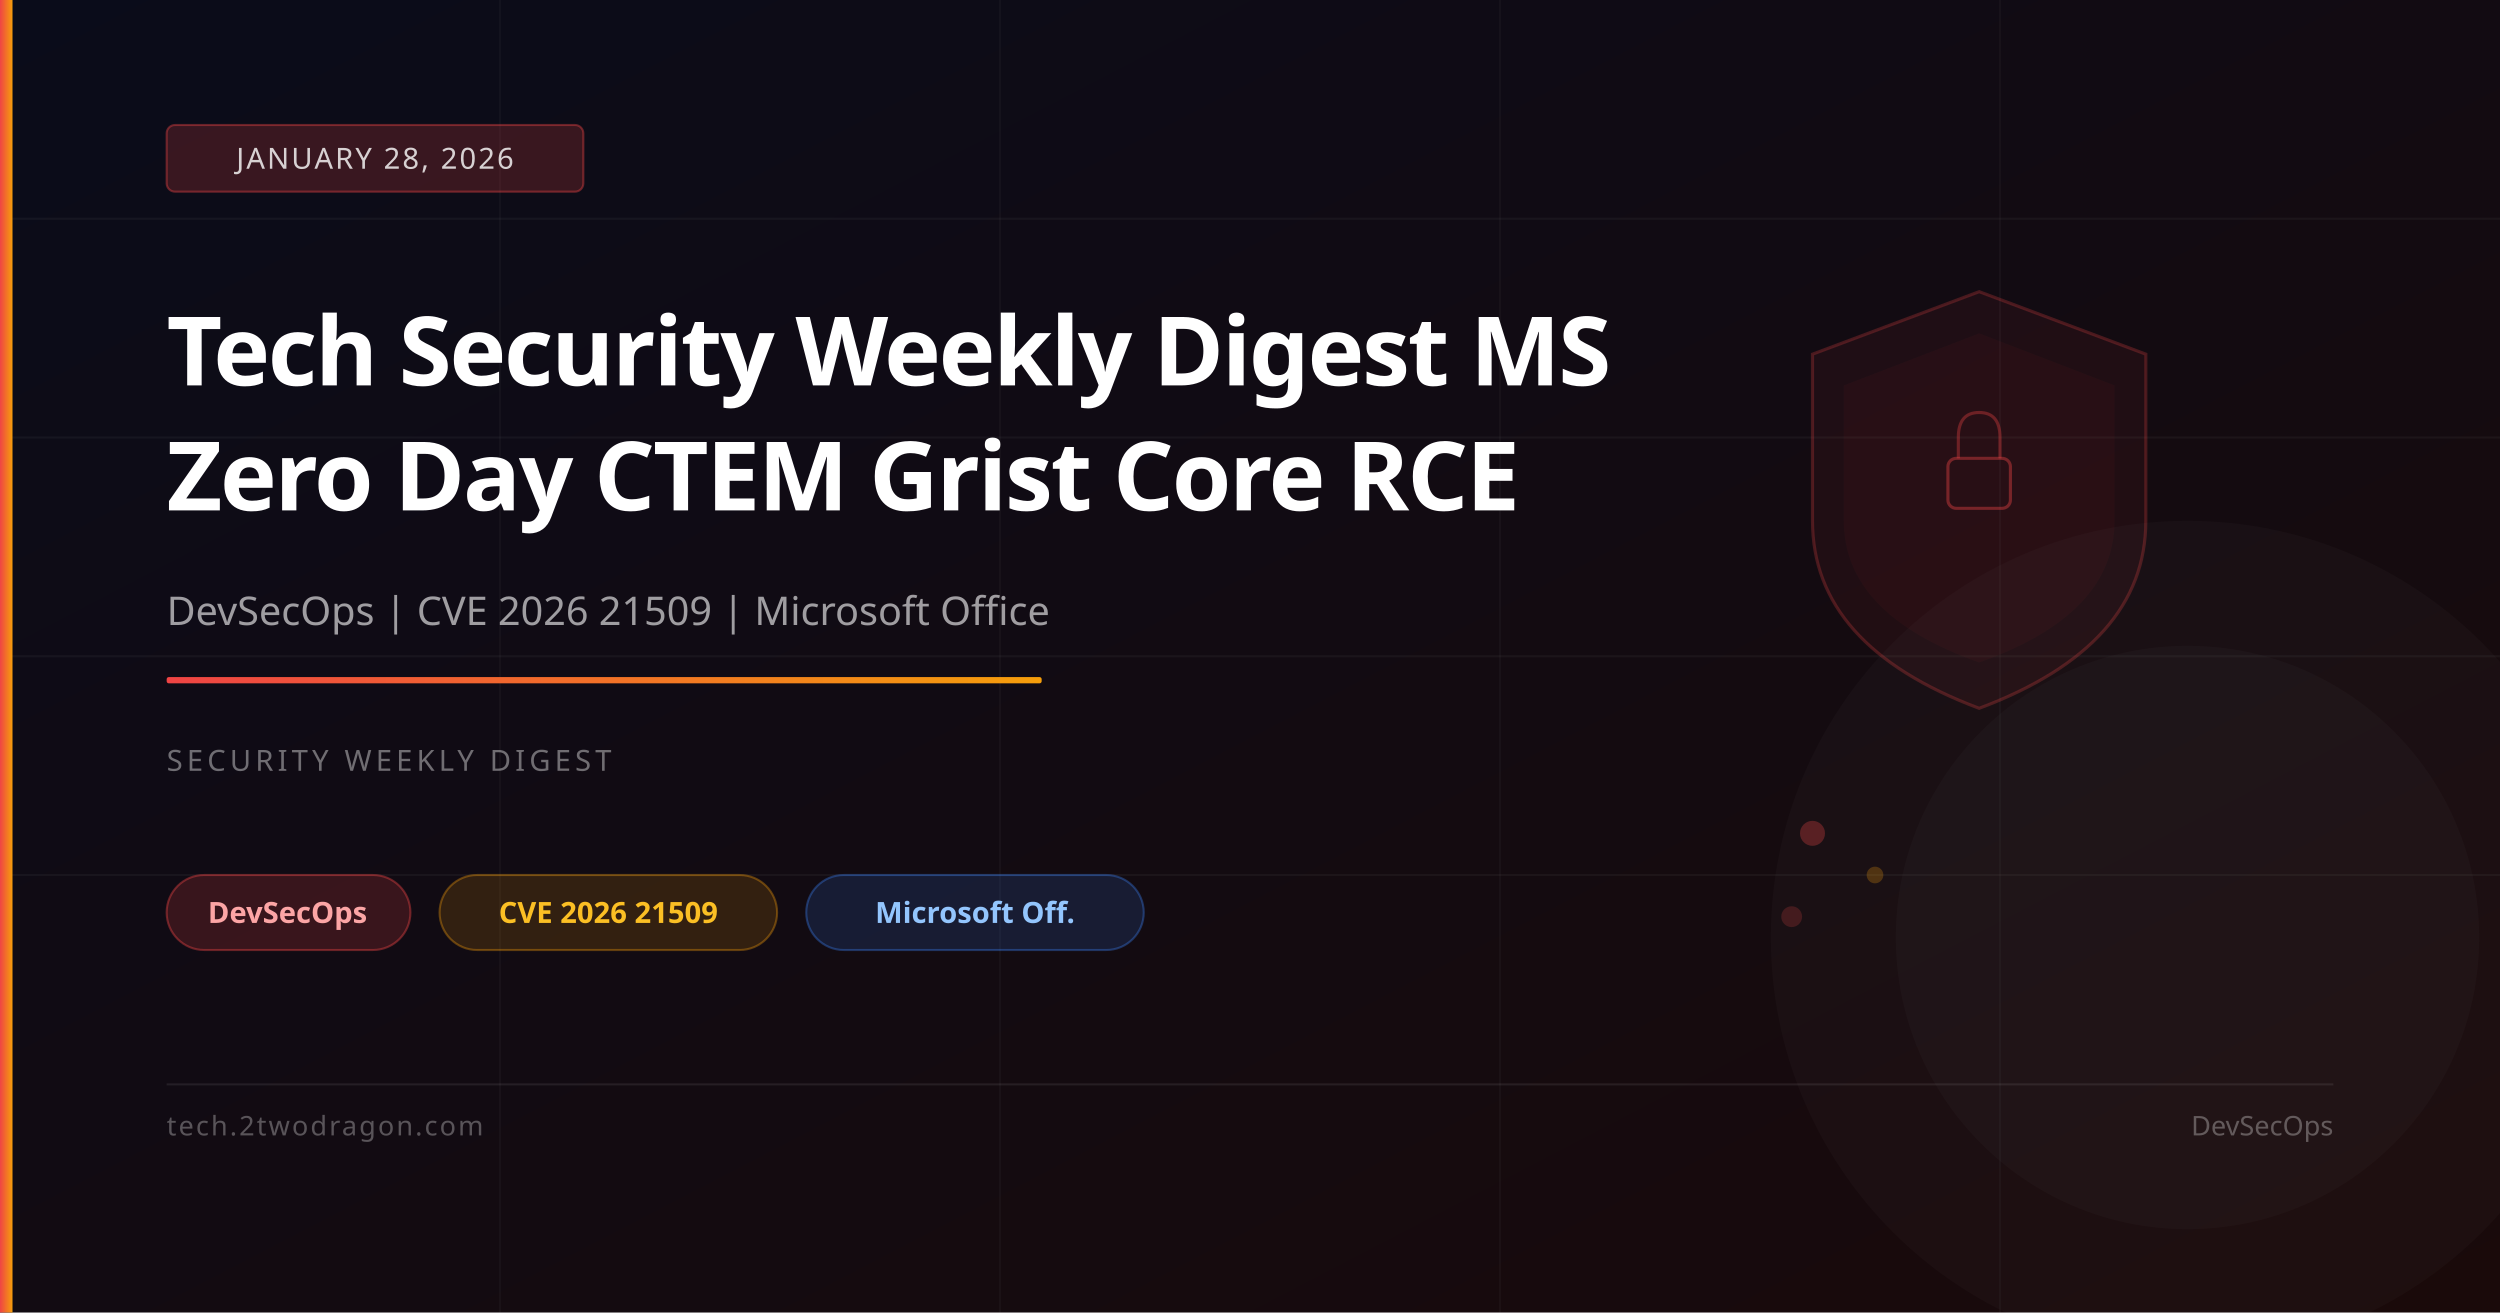
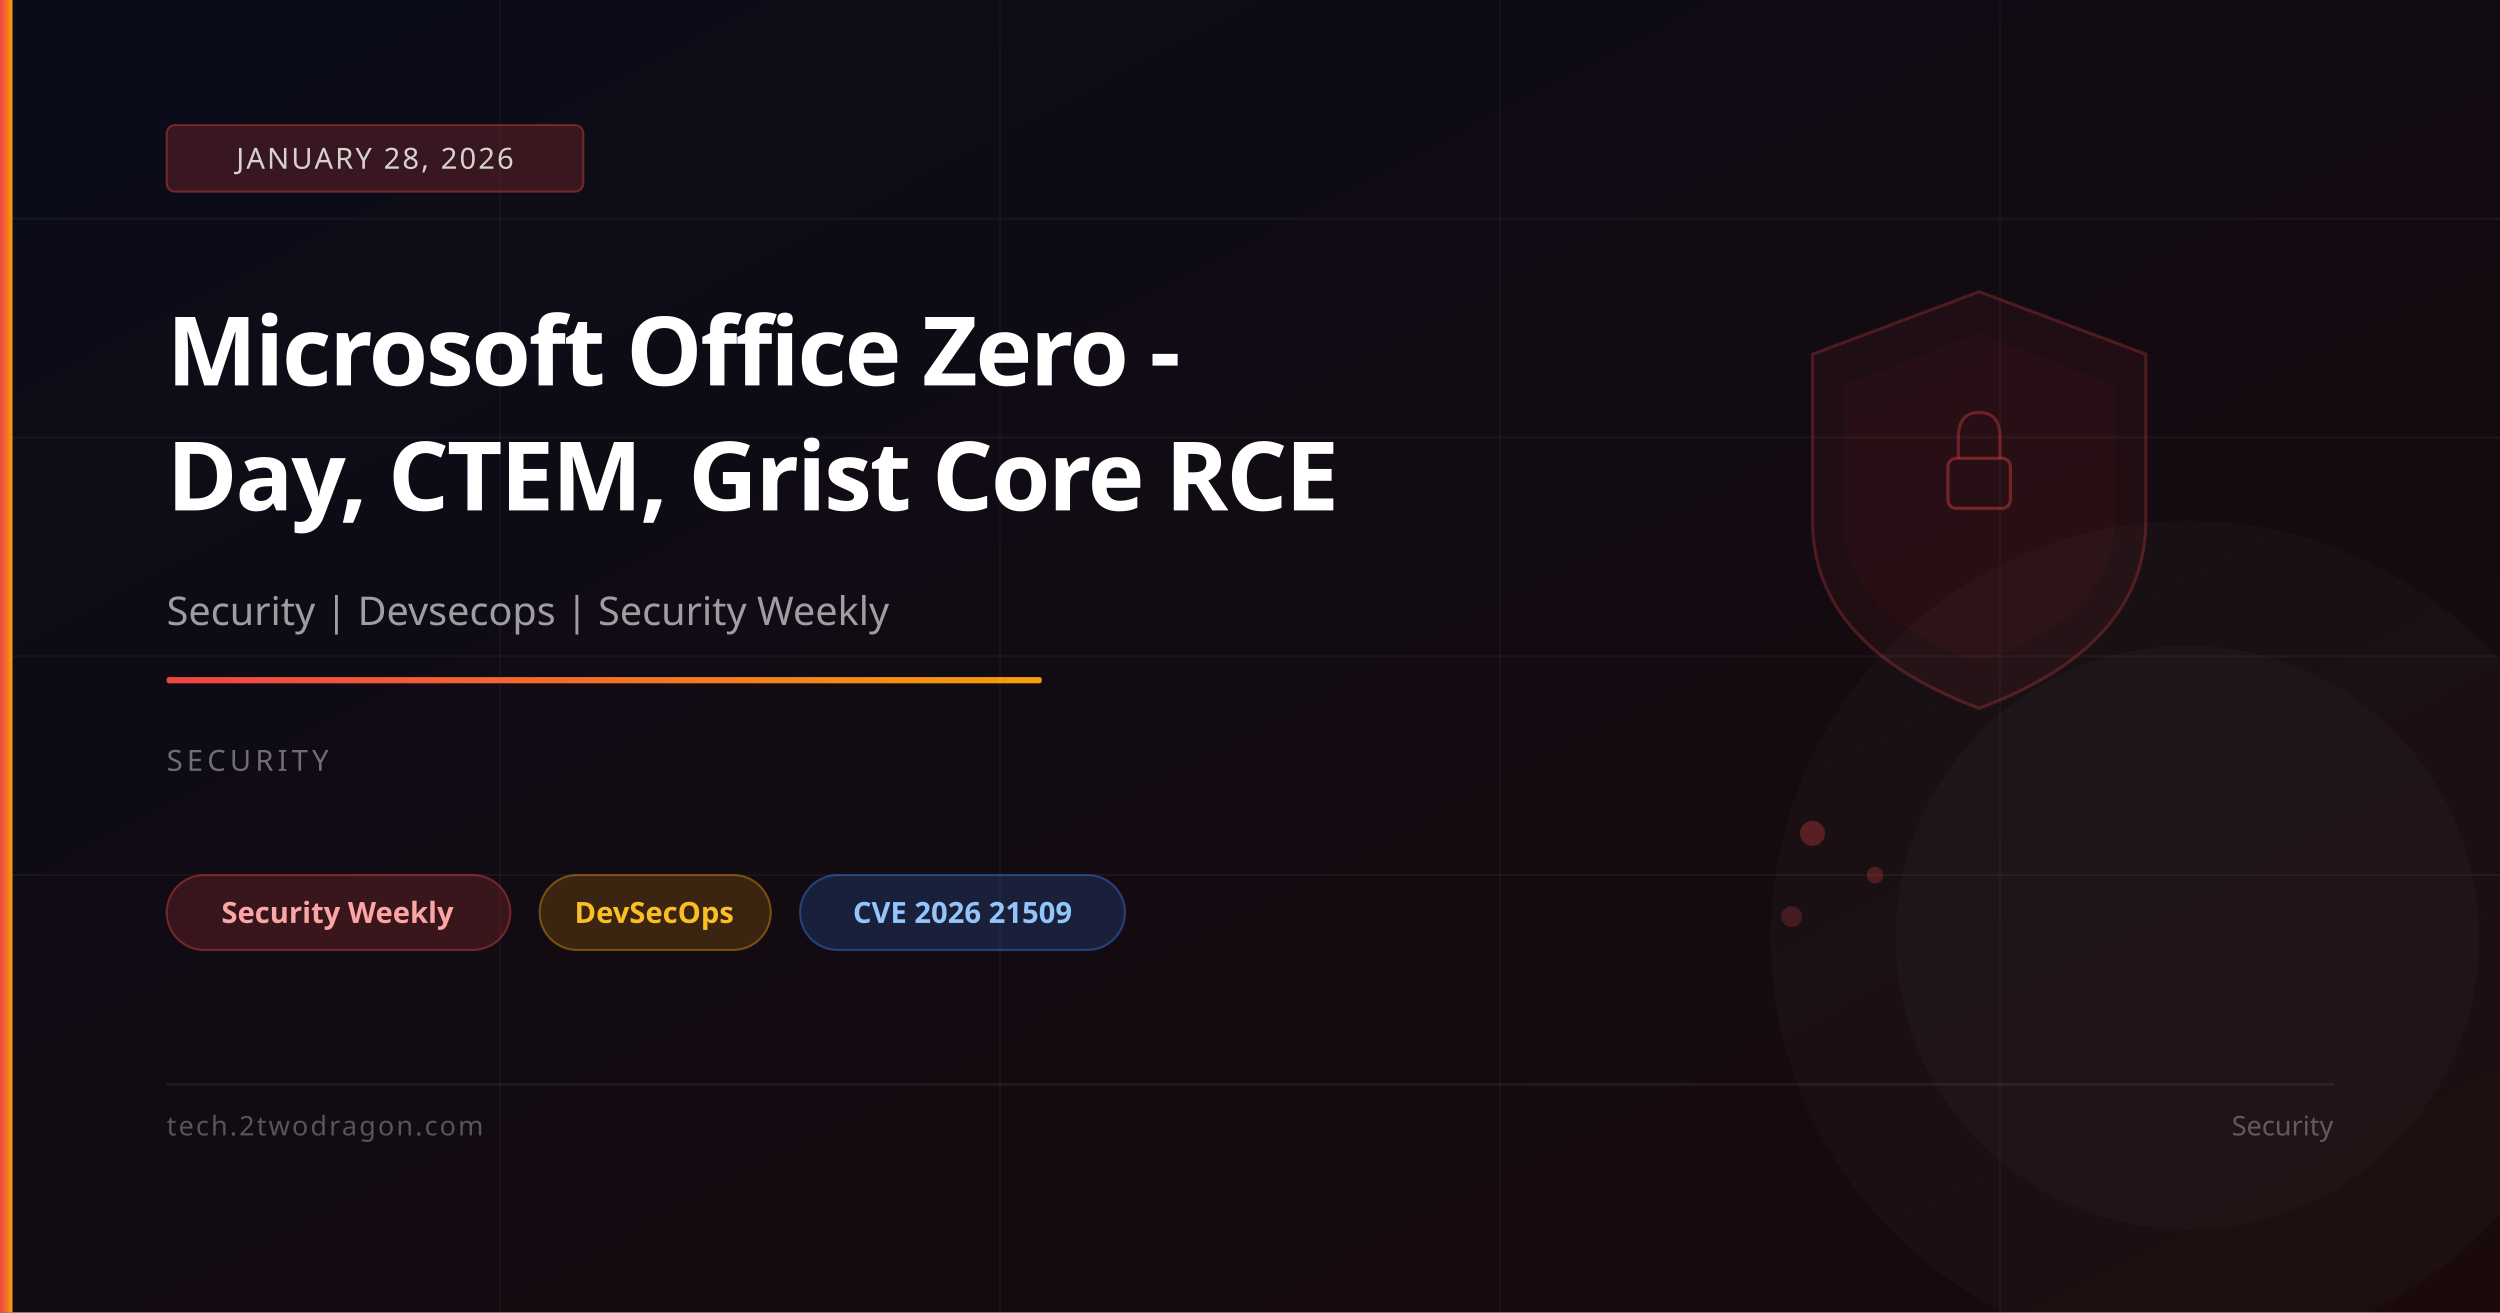
<svg xmlns="http://www.w3.org/2000/svg" viewBox="0 0 1200 630" width="1200" height="630">
  <defs>
    <linearGradient id="bg" x1="0%" y1="0%" x2="100%" y2="100%">
      <stop offset="0%" stop-color="#0a0c1a" />
      <stop offset="100%" stop-color="#1a0a0a" />
    </linearGradient>
    <linearGradient id="accent" x1="0%" y1="0%" x2="100%" y2="0%">
      <stop offset="0%" stop-color="#ef4444" />
      <stop offset="100%" stop-color="#f59e0b" />
    </linearGradient>
  </defs>
  <rect width="1200" height="630" fill="url(#bg)" />
  <line x1="0" y1="105" x2="1200" y2="105" stroke="rgba(255,255,255,0.04)" stroke-width="1" />
  <line x1="0" y1="210" x2="1200" y2="210" stroke="rgba(255,255,255,0.04)" stroke-width="1" />
  <line x1="0" y1="315" x2="1200" y2="315" stroke="rgba(255,255,255,0.04)" stroke-width="1" />
  <line x1="0" y1="420" x2="1200" y2="420" stroke="rgba(255,255,255,0.04)" stroke-width="1" />
  <line x1="240" y1="0" x2="240" y2="630" stroke="rgba(255,255,255,0.03)" stroke-width="1" />
  <line x1="480" y1="0" x2="480" y2="630" stroke="rgba(255,255,255,0.03)" stroke-width="1" />
  <line x1="720" y1="0" x2="720" y2="630" stroke="rgba(255,255,255,0.03)" stroke-width="1" />
  <line x1="960" y1="0" x2="960" y2="630" stroke="rgba(255,255,255,0.03)" stroke-width="1" />
  <path d="M950,140 L1030,170 L1030,250 Q1030,310 950,340 Q870,310 870,250 L870,170 Z" fill="rgba(239,68,68,0.06)" stroke="rgba(239,68,68,0.25)" stroke-width="1.5" />
  <path d="M950,160 L1015,185 L1015,250 Q1015,295 950,318 Q885,295 885,250 L885,185 Z" fill="rgba(239,68,68,0.04)" />
  <rect x="935" y="220" width="30" height="24" rx="4" fill="none" stroke="rgba(239,68,68,0.4)" stroke-width="1.5" />
  <path d="M940,220 L940,210 Q940,198 950,198 Q960,198 960,210 L960,220" fill="none" stroke="rgba(239,68,68,0.35)" stroke-width="1.5" />
  <circle cx="870" cy="400" r="6" fill="rgba(239,68,68,0.3)" />
-   <circle cx="900" cy="420" r="4" fill="rgba(245,158,11,0.25)" />
+   <circle cx="900" cy="420" r="4" fill="rgba(239,68,68,0.25)" />
  <circle cx="860" cy="440" r="5" fill="rgba(239,68,68,0.2)" />
  <circle cx="1050" cy="450" r="200" fill="rgba(255,255,255,0.02)" />
  <circle cx="1050" cy="450" r="140" fill="rgba(255,255,255,0.02)" />
  <rect x="0" y="0" width="6" height="630" fill="url(#accent)" />
  <rect x="80" y="60" width="200" height="32" rx="4" fill="rgba(239,68,68,0.2)" stroke="rgba(239,68,68,0.4)" stroke-width="1" />
  <text x="180" y="81" font-family="system-ui,sans-serif" font-size="14" fill="rgba(255,255,255,0.8)" text-anchor="middle" letter-spacing="1">JANUARY 28, 2026</text>
-   <text x="80" y="185" font-family="system-ui,sans-serif" font-size="46" font-weight="700" fill="white" letter-spacing="-1">Tech Security Weekly Digest MS</text>
-   <text x="80" y="245" font-family="system-ui,sans-serif" font-size="46" font-weight="700" fill="white" letter-spacing="-1">Zero Day CTEM Grist Core RCE</text>
-   <text x="80" y="300" font-family="system-ui,sans-serif" font-size="19" fill="rgba(255,255,255,0.6)">DevSecOps | CVE 2026 21509 | Microsoft Office</text>
+   <text x="80" y="185" font-family="system-ui,sans-serif" font-size="46" font-weight="700" fill="white" letter-spacing="-1">Microsoft Office Zero -</text>
+   <text x="80" y="245" font-family="system-ui,sans-serif" font-size="46" font-weight="700" fill="white" letter-spacing="-1">Day, CTEM, Grist Core RCE</text>
+   <text x="80" y="300" font-family="system-ui,sans-serif" font-size="19" fill="rgba(255,255,255,0.6)">Security | Devsecops | Security Weekly</text>
  <rect x="80" y="325" width="420" height="3" rx="1" fill="url(#accent)" />
-   <text x="80" y="370" font-family="system-ui,sans-serif" font-size="14" fill="rgba(255,255,255,0.4)" letter-spacing="2">SECURITY WEEKLY DIGEST</text>
-   <rect x="80" y="420" width="117" height="36" rx="18" fill="rgba(239,68,68,0.18)" stroke="rgba(239,68,68,0.4)" stroke-width="1" />
-   <text x="138" y="443" font-family="system-ui,sans-serif" font-size="14" fill="#fca5a5" text-anchor="middle" font-weight="600">DevSecOps</text>
-   <rect x="211" y="420" width="162" height="36" rx="18" fill="rgba(245,158,11,0.15)" stroke="rgba(245,158,11,0.35)" stroke-width="1" />
-   <text x="292" y="443" font-family="system-ui,sans-serif" font-size="14" fill="#fbbf24" text-anchor="middle" font-weight="600">CVE 2026 21509</text>
-   <rect x="387" y="420" width="162" height="36" rx="18" fill="rgba(59,130,246,0.15)" stroke="rgba(59,130,246,0.35)" stroke-width="1" />
-   <text x="468" y="443" font-family="system-ui,sans-serif" font-size="14" fill="#93c5fd" text-anchor="middle" font-weight="600">Microsoft Off.</text>
+   <text x="80" y="370" font-family="system-ui,sans-serif" font-size="14" fill="rgba(255,255,255,0.4)" letter-spacing="2">SECURITY</text>
+   <rect x="80" y="420" width="165" height="36" rx="18" fill="rgba(239,68,68,0.18)" stroke="rgba(239,68,68,0.4)" stroke-width="1" />
+   <text x="162" y="443" font-family="system-ui,sans-serif" font-size="14" fill="#fca5a5" text-anchor="middle" font-weight="600">Security Weekly</text>
+   <rect x="259" y="420" width="111" height="36" rx="18" fill="rgba(245,158,11,0.18)" stroke="rgba(245,158,11,0.4)" stroke-width="1" />
+   <text x="314" y="443" font-family="system-ui,sans-serif" font-size="14" fill="#fbbf24" text-anchor="middle" font-weight="600">DevSecOps</text>
+   <rect x="384" y="420" width="156" height="36" rx="18" fill="rgba(59,130,246,0.18)" stroke="rgba(59,130,246,0.4)" stroke-width="1" />
+   <text x="462" y="443" font-family="system-ui,sans-serif" font-size="14" fill="#93c5fd" text-anchor="middle" font-weight="600">CVE 2026 21509</text>
  <rect x="80" y="520" width="1040" height="1" fill="rgba(255,255,255,0.08)" />
  <text x="80" y="545" font-family="system-ui,sans-serif" font-size="13" fill="rgba(255,255,255,0.3)" letter-spacing="1">tech.2twodragon.com</text>
-   <text x="1120" y="545" font-family="system-ui,sans-serif" font-size="13" fill="rgba(255,255,255,0.3)" text-anchor="end">DevSecOps</text>
+   <text x="1120" y="545" font-family="system-ui,sans-serif" font-size="13" fill="rgba(255,255,255,0.3)" text-anchor="end">Security</text>
</svg>
